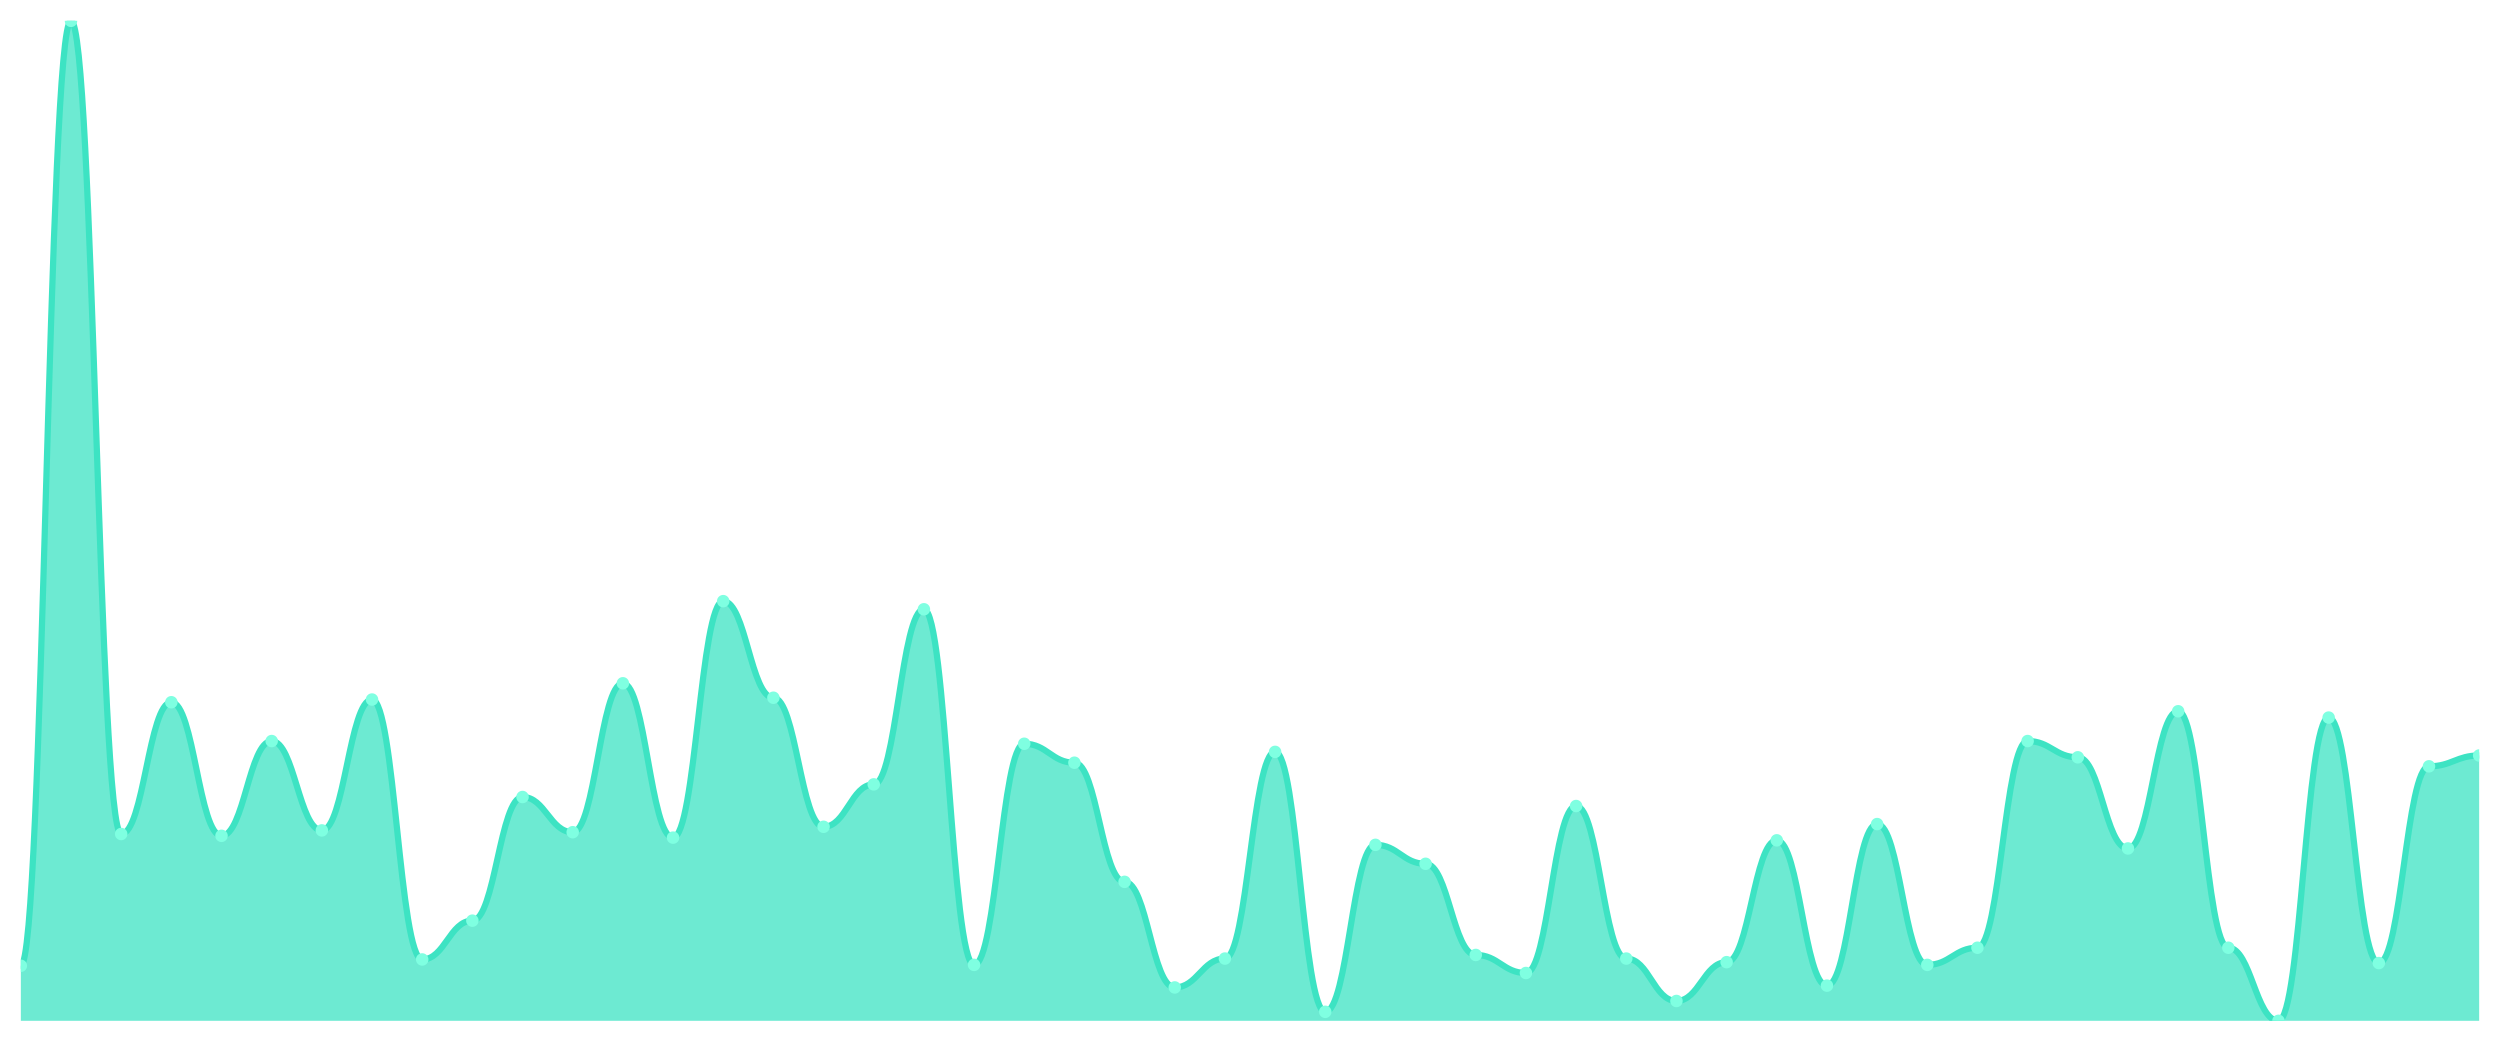
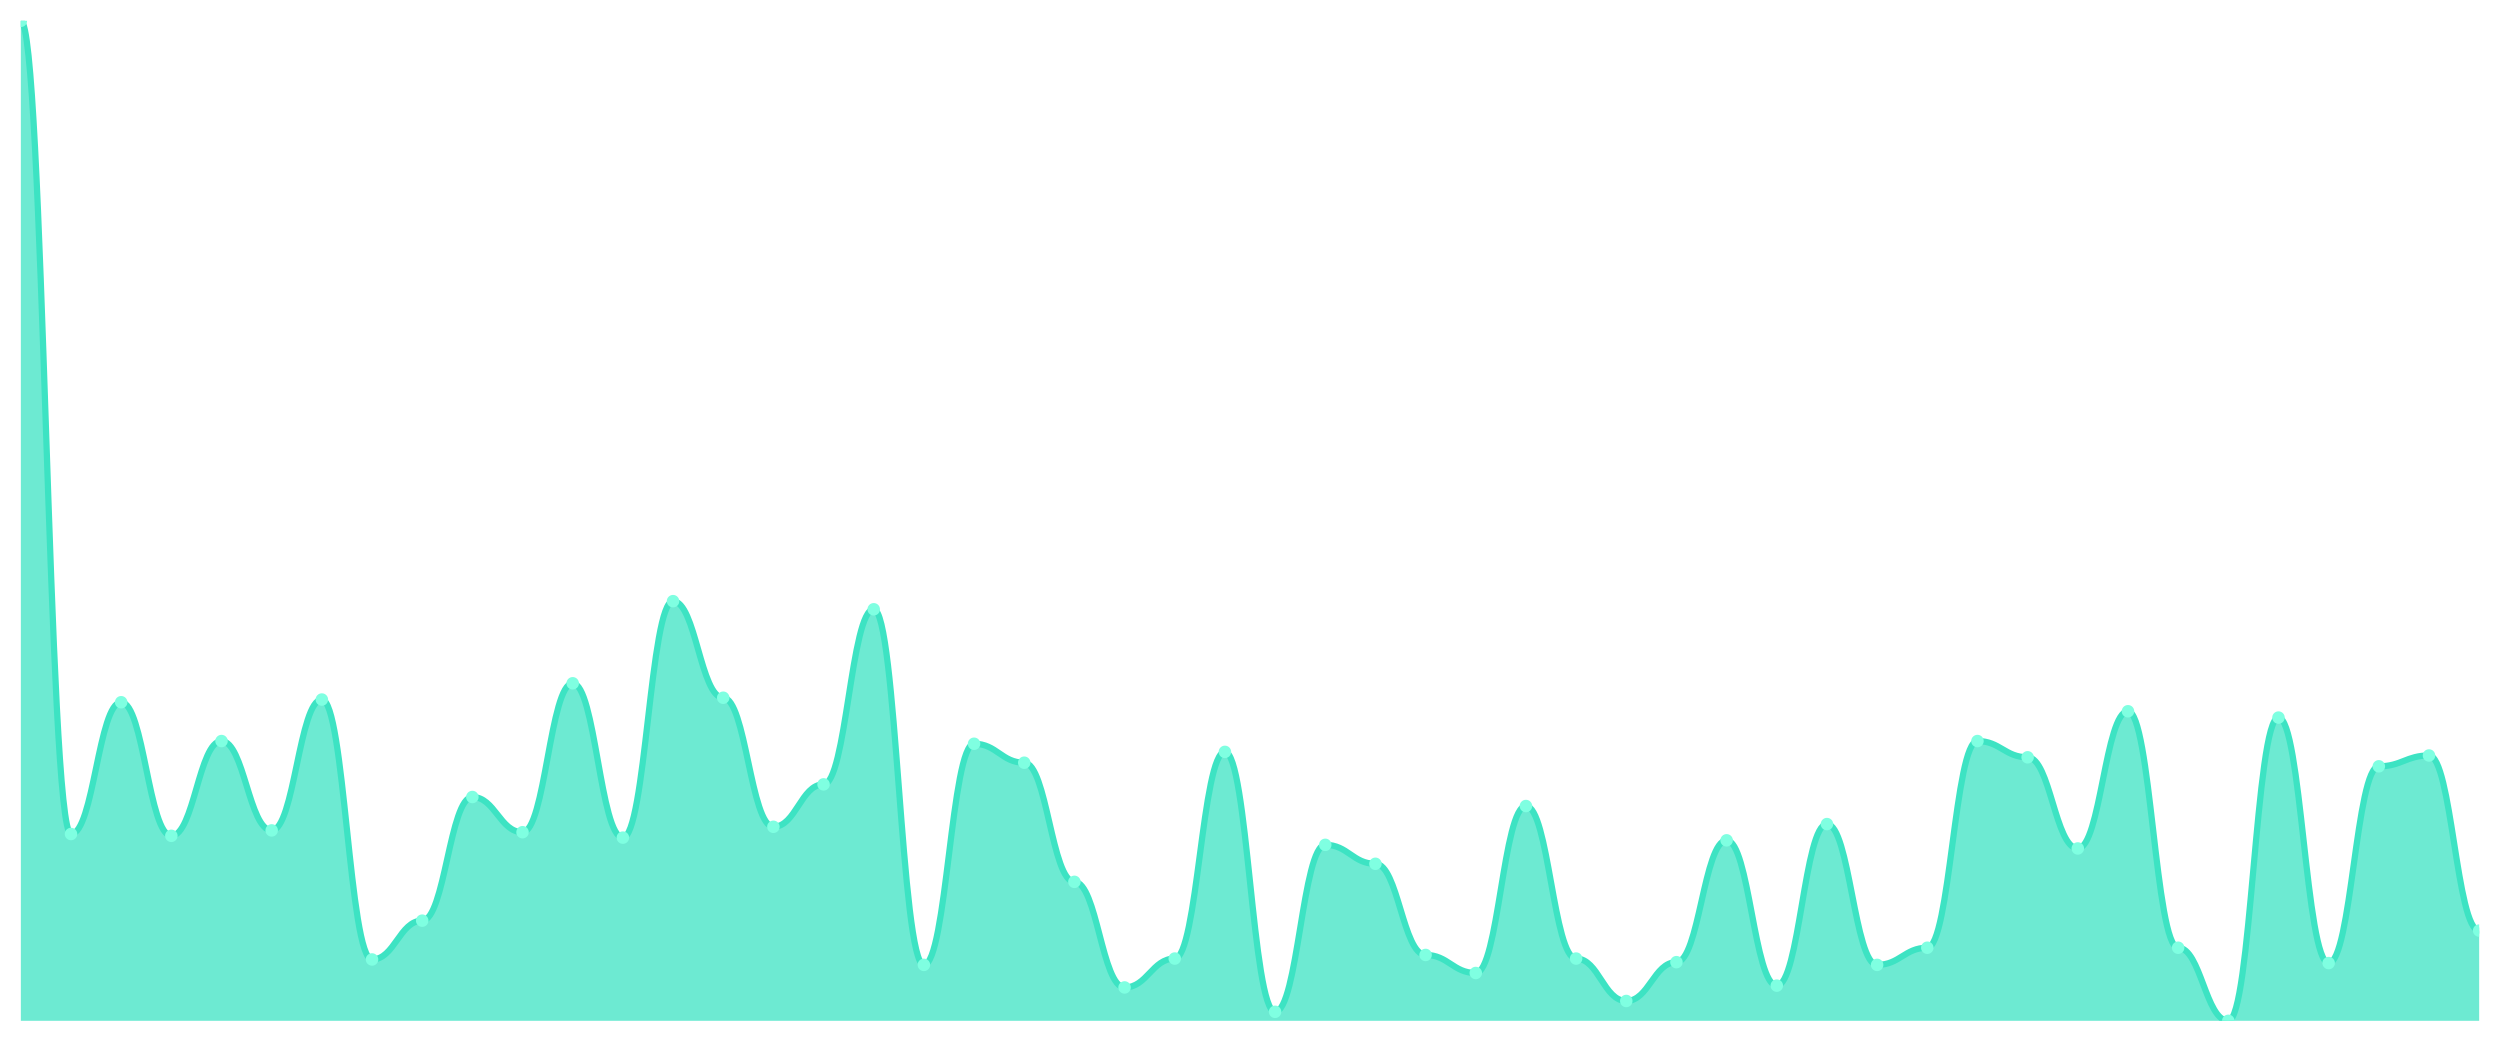
<svg xmlns="http://www.w3.org/2000/svg" viewBox="0 0 1200 500" width="1200" height="500">
  <defs>
    <clipPath id="c">
      <rect x="10" y="10" width="1180" height="480" />
    </clipPath>
  </defs>
  <rect width="1200" height="500" fill="none" />
  <g clip-path="url(#c)">
-     <path d="M 10,490 L 10,463.574 C 20.837,463.574 23.245,10 34.082,10 C 44.918,10 47.327,400.325 58.163,400.325 C 69,400.325 71.408,337.076 82.245,337.076 C 93.082,337.076 95.49,401.191 106.327,401.191 C 117.163,401.191 119.571,355.704 130.408,355.704 C 141.245,355.704 143.653,398.592 154.49,398.592 C 165.327,398.592 167.735,335.776 178.571,335.776 C 189.408,335.776 191.816,460.542 202.653,460.542 C 213.49,460.542 215.898,441.913 226.735,441.913 C 237.571,441.913 239.98,382.563 250.816,382.563 C 261.653,382.563 264.061,399.458 274.898,399.458 C 285.735,399.458 288.143,327.978 298.98,327.978 C 309.816,327.978 312.224,402.058 323.061,402.058 C 333.898,402.058 336.306,288.556 347.143,288.556 C 357.98,288.556 360.388,334.91 371.224,334.91 C 382.061,334.91 384.469,396.859 395.306,396.859 C 406.143,396.859 408.551,376.498 419.388,376.498 C 430.224,376.498 432.633,292.455 443.469,292.455 C 454.306,292.455 456.714,463.141 467.551,463.141 C 478.388,463.141 480.796,357.004 491.633,357.004 C 502.469,357.004 504.878,366.101 515.714,366.101 C 526.551,366.101 528.959,423.285 539.796,423.285 C 550.633,423.285 553.041,473.971 563.878,473.971 C 574.714,473.971 577.122,460.108 587.959,460.108 C 598.796,460.108 601.204,360.903 612.041,360.903 C 622.878,360.903 625.286,485.668 636.122,485.668 C 646.959,485.668 649.367,405.523 660.204,405.523 C 671.041,405.523 673.449,414.621 684.286,414.621 C 695.122,414.621 697.531,458.375 708.367,458.375 C 719.204,458.375 721.612,467.04 732.449,467.04 C 743.286,467.04 745.694,386.895 756.531,386.895 C 767.367,386.895 769.776,460.108 780.612,460.108 C 791.449,460.108 793.857,480.469 804.694,480.469 C 815.531,480.469 817.939,461.841 828.776,461.841 C 839.612,461.841 842.02,403.357 852.857,403.357 C 863.694,403.357 866.102,473.105 876.939,473.105 C 887.776,473.105 890.184,395.56 901.02,395.56 C 911.857,395.56 914.265,463.141 925.102,463.141 C 935.939,463.141 938.347,454.91 949.184,454.91 C 960.02,454.91 962.429,355.704 973.265,355.704 C 984.102,355.704 986.51,363.502 997.347,363.502 C 1008.184,363.502 1010.592,407.256 1021.429,407.256 C 1032.265,407.256 1034.673,341.408 1045.51,341.408 C 1056.347,341.408 1058.755,454.91 1069.592,454.91 C 1080.429,454.91 1082.837,490 1093.673,490 C 1104.51,490 1106.918,344.44 1117.755,344.44 C 1128.592,344.44 1131,462.274 1141.837,462.274 C 1152.673,462.274 1155.082,367.834 1165.918,367.834 C 1176.755,367.834 1179.163,362.635 1190,362.635 L 1190,490 Z" fill="rgba(61,227,195,0.75)" />
-     <path d="M 10,463.574 C 20.837,463.574 23.245,10 34.082,10 C 44.918,10 47.327,400.325 58.163,400.325 C 69,400.325 71.408,337.076 82.245,337.076 C 93.082,337.076 95.49,401.191 106.327,401.191 C 117.163,401.191 119.571,355.704 130.408,355.704 C 141.245,355.704 143.653,398.592 154.49,398.592 C 165.327,398.592 167.735,335.776 178.571,335.776 C 189.408,335.776 191.816,460.542 202.653,460.542 C 213.49,460.542 215.898,441.913 226.735,441.913 C 237.571,441.913 239.98,382.563 250.816,382.563 C 261.653,382.563 264.061,399.458 274.898,399.458 C 285.735,399.458 288.143,327.978 298.98,327.978 C 309.816,327.978 312.224,402.058 323.061,402.058 C 333.898,402.058 336.306,288.556 347.143,288.556 C 357.98,288.556 360.388,334.91 371.224,334.91 C 382.061,334.91 384.469,396.859 395.306,396.859 C 406.143,396.859 408.551,376.498 419.388,376.498 C 430.224,376.498 432.633,292.455 443.469,292.455 C 454.306,292.455 456.714,463.141 467.551,463.141 C 478.388,463.141 480.796,357.004 491.633,357.004 C 502.469,357.004 504.878,366.101 515.714,366.101 C 526.551,366.101 528.959,423.285 539.796,423.285 C 550.633,423.285 553.041,473.971 563.878,473.971 C 574.714,473.971 577.122,460.108 587.959,460.108 C 598.796,460.108 601.204,360.903 612.041,360.903 C 622.878,360.903 625.286,485.668 636.122,485.668 C 646.959,485.668 649.367,405.523 660.204,405.523 C 671.041,405.523 673.449,414.621 684.286,414.621 C 695.122,414.621 697.531,458.375 708.367,458.375 C 719.204,458.375 721.612,467.04 732.449,467.04 C 743.286,467.04 745.694,386.895 756.531,386.895 C 767.367,386.895 769.776,460.108 780.612,460.108 C 791.449,460.108 793.857,480.469 804.694,480.469 C 815.531,480.469 817.939,461.841 828.776,461.841 C 839.612,461.841 842.02,403.357 852.857,403.357 C 863.694,403.357 866.102,473.105 876.939,473.105 C 887.776,473.105 890.184,395.56 901.02,395.56 C 911.857,395.56 914.265,463.141 925.102,463.141 C 935.939,463.141 938.347,454.91 949.184,454.91 C 960.02,454.91 962.429,355.704 973.265,355.704 C 984.102,355.704 986.51,363.502 997.347,363.502 C 1008.184,363.502 1010.592,407.256 1021.429,407.256 C 1032.265,407.256 1034.673,341.408 1045.51,341.408 C 1056.347,341.408 1058.755,454.91 1069.592,454.91 C 1080.429,454.91 1082.837,490 1093.673,490 C 1104.51,490 1106.918,344.44 1117.755,344.44 C 1128.592,344.44 1131,462.274 1141.837,462.274 C 1152.673,462.274 1155.082,367.834 1165.918,367.834 C 1176.755,367.834 1179.163,362.635 1190,362.635" fill="none" stroke="#3de3c3" stroke-width="3" stroke-linecap="round" stroke-linejoin="round" />
-     <circle cx="10" cy="463.574" r="3" fill="#7fffe1" />
-     <circle cx="34.082" cy="10" r="3" fill="#7fffe1" />
-     <circle cx="58.163" cy="400.325" r="3" fill="#7fffe1" />
-     <circle cx="82.245" cy="337.076" r="3" fill="#7fffe1" />
-     <circle cx="106.327" cy="401.191" r="3" fill="#7fffe1" />
-     <circle cx="130.408" cy="355.704" r="3" fill="#7fffe1" />
-     <circle cx="154.49" cy="398.592" r="3" fill="#7fffe1" />
-     <circle cx="178.571" cy="335.776" r="3" fill="#7fffe1" />
-     <circle cx="202.653" cy="460.542" r="3" fill="#7fffe1" />
-     <circle cx="226.735" cy="441.913" r="3" fill="#7fffe1" />
-     <circle cx="250.816" cy="382.563" r="3" fill="#7fffe1" />
-     <circle cx="274.898" cy="399.458" r="3" fill="#7fffe1" />
-     <circle cx="298.98" cy="327.978" r="3" fill="#7fffe1" />
-     <circle cx="323.061" cy="402.058" r="3" fill="#7fffe1" />
-     <circle cx="347.143" cy="288.556" r="3" fill="#7fffe1" />
-     <circle cx="371.224" cy="334.91" r="3" fill="#7fffe1" />
-     <circle cx="395.306" cy="396.859" r="3" fill="#7fffe1" />
-     <circle cx="419.388" cy="376.498" r="3" fill="#7fffe1" />
-     <circle cx="443.469" cy="292.455" r="3" fill="#7fffe1" />
-     <circle cx="467.551" cy="463.141" r="3" fill="#7fffe1" />
-     <circle cx="491.633" cy="357.004" r="3" fill="#7fffe1" />
-     <circle cx="515.714" cy="366.101" r="3" fill="#7fffe1" />
-     <circle cx="539.796" cy="423.285" r="3" fill="#7fffe1" />
-     <circle cx="563.878" cy="473.971" r="3" fill="#7fffe1" />
-     <circle cx="587.959" cy="460.108" r="3" fill="#7fffe1" />
-     <circle cx="612.041" cy="360.903" r="3" fill="#7fffe1" />
-     <circle cx="636.122" cy="485.668" r="3" fill="#7fffe1" />
-     <circle cx="660.204" cy="405.523" r="3" fill="#7fffe1" />
-     <circle cx="684.286" cy="414.621" r="3" fill="#7fffe1" />
-     <circle cx="708.367" cy="458.375" r="3" fill="#7fffe1" />
-     <circle cx="732.449" cy="467.04" r="3" fill="#7fffe1" />
-     <circle cx="756.531" cy="386.895" r="3" fill="#7fffe1" />
-     <circle cx="780.612" cy="460.108" r="3" fill="#7fffe1" />
-     <circle cx="804.694" cy="480.469" r="3" fill="#7fffe1" />
-     <circle cx="828.776" cy="461.841" r="3" fill="#7fffe1" />
-     <circle cx="852.857" cy="403.357" r="3" fill="#7fffe1" />
-     <circle cx="876.939" cy="473.105" r="3" fill="#7fffe1" />
-     <circle cx="901.02" cy="395.56" r="3" fill="#7fffe1" />
-     <circle cx="925.102" cy="463.141" r="3" fill="#7fffe1" />
-     <circle cx="949.184" cy="454.91" r="3" fill="#7fffe1" />
-     <circle cx="973.265" cy="355.704" r="3" fill="#7fffe1" />
-     <circle cx="997.347" cy="363.502" r="3" fill="#7fffe1" />
-     <circle cx="1021.429" cy="407.256" r="3" fill="#7fffe1" />
-     <circle cx="1045.51" cy="341.408" r="3" fill="#7fffe1" />
-     <circle cx="1069.592" cy="454.91" r="3" fill="#7fffe1" />
-     <circle cx="1093.673" cy="490" r="3" fill="#7fffe1" />
-     <circle cx="1117.755" cy="344.44" r="3" fill="#7fffe1" />
-     <circle cx="1141.837" cy="462.274" r="3" fill="#7fffe1" />
-     <circle cx="1165.918" cy="367.834" r="3" fill="#7fffe1" />
-     <circle cx="1190" cy="362.635" r="3" fill="#7fffe1" />
+     <path d="M 10,490 L 10,10 C 20.837,10 23.245,400.325 34.082,400.325 C 44.918,400.325 47.327,337.076 58.163,337.076 C 69,337.076 71.408,401.191 82.245,401.191 C 93.082,401.191 95.49,355.704 106.327,355.704 C 117.163,355.704 119.571,398.592 130.408,398.592 C 141.245,398.592 143.653,335.776 154.49,335.776 C 165.327,335.776 167.735,460.542 178.571,460.542 C 189.408,460.542 191.816,441.913 202.653,441.913 C 213.49,441.913 215.898,382.563 226.735,382.563 C 237.571,382.563 239.98,399.458 250.816,399.458 C 261.653,399.458 264.061,327.978 274.898,327.978 C 285.735,327.978 288.143,402.058 298.98,402.058 C 309.816,402.058 312.224,288.556 323.061,288.556 C 333.898,288.556 336.306,334.91 347.143,334.91 C 357.98,334.91 360.388,396.859 371.224,396.859 C 382.061,396.859 384.469,376.498 395.306,376.498 C 406.143,376.498 408.551,292.455 419.388,292.455 C 430.224,292.455 432.633,463.141 443.469,463.141 C 454.306,463.141 456.714,357.004 467.551,357.004 C 478.388,357.004 480.796,366.101 491.633,366.101 C 502.469,366.101 504.878,423.285 515.714,423.285 C 526.551,423.285 528.959,473.971 539.796,473.971 C 550.633,473.971 553.041,460.108 563.878,460.108 C 574.714,460.108 577.122,360.903 587.959,360.903 C 598.796,360.903 601.204,485.668 612.041,485.668 C 622.878,485.668 625.286,405.523 636.122,405.523 C 646.959,405.523 649.367,414.621 660.204,414.621 C 671.041,414.621 673.449,458.375 684.286,458.375 C 695.122,458.375 697.531,467.04 708.367,467.04 C 719.204,467.04 721.612,386.895 732.449,386.895 C 743.286,386.895 745.694,460.108 756.531,460.108 C 767.367,460.108 769.776,480.469 780.612,480.469 C 791.449,480.469 793.857,461.841 804.694,461.841 C 815.531,461.841 817.939,403.357 828.776,403.357 C 839.612,403.357 842.02,473.105 852.857,473.105 C 863.694,473.105 866.102,395.56 876.939,395.56 C 887.776,395.56 890.184,463.141 901.02,463.141 C 911.857,463.141 914.265,454.91 925.102,454.91 C 935.939,454.91 938.347,355.704 949.184,355.704 C 960.02,355.704 962.429,363.502 973.265,363.502 C 984.102,363.502 986.51,407.256 997.347,407.256 C 1008.184,407.256 1010.592,341.408 1021.429,341.408 C 1032.265,341.408 1034.673,454.91 1045.51,454.91 C 1056.347,454.91 1058.755,490 1069.592,490 C 1080.429,490 1082.837,344.44 1093.673,344.44 C 1104.51,344.44 1106.918,462.274 1117.755,462.274 C 1128.592,462.274 1131,367.834 1141.837,367.834 C 1152.673,367.834 1155.082,362.635 1165.918,362.635 C 1176.755,362.635 1179.163,446.679 1190,446.679 L 1190,490 Z" fill="rgba(61,227,195,0.75)" />
+     <path d="M 10,10 C 20.837,10 23.245,400.325 34.082,400.325 C 44.918,400.325 47.327,337.076 58.163,337.076 C 69,337.076 71.408,401.191 82.245,401.191 C 93.082,401.191 95.49,355.704 106.327,355.704 C 117.163,355.704 119.571,398.592 130.408,398.592 C 141.245,398.592 143.653,335.776 154.49,335.776 C 165.327,335.776 167.735,460.542 178.571,460.542 C 189.408,460.542 191.816,441.913 202.653,441.913 C 213.49,441.913 215.898,382.563 226.735,382.563 C 237.571,382.563 239.98,399.458 250.816,399.458 C 261.653,399.458 264.061,327.978 274.898,327.978 C 285.735,327.978 288.143,402.058 298.98,402.058 C 309.816,402.058 312.224,288.556 323.061,288.556 C 333.898,288.556 336.306,334.91 347.143,334.91 C 357.98,334.91 360.388,396.859 371.224,396.859 C 382.061,396.859 384.469,376.498 395.306,376.498 C 406.143,376.498 408.551,292.455 419.388,292.455 C 430.224,292.455 432.633,463.141 443.469,463.141 C 454.306,463.141 456.714,357.004 467.551,357.004 C 478.388,357.004 480.796,366.101 491.633,366.101 C 502.469,366.101 504.878,423.285 515.714,423.285 C 526.551,423.285 528.959,473.971 539.796,473.971 C 550.633,473.971 553.041,460.108 563.878,460.108 C 574.714,460.108 577.122,360.903 587.959,360.903 C 598.796,360.903 601.204,485.668 612.041,485.668 C 622.878,485.668 625.286,405.523 636.122,405.523 C 646.959,405.523 649.367,414.621 660.204,414.621 C 671.041,414.621 673.449,458.375 684.286,458.375 C 695.122,458.375 697.531,467.04 708.367,467.04 C 719.204,467.04 721.612,386.895 732.449,386.895 C 743.286,386.895 745.694,460.108 756.531,460.108 C 767.367,460.108 769.776,480.469 780.612,480.469 C 791.449,480.469 793.857,461.841 804.694,461.841 C 815.531,461.841 817.939,403.357 828.776,403.357 C 839.612,403.357 842.02,473.105 852.857,473.105 C 863.694,473.105 866.102,395.56 876.939,395.56 C 887.776,395.56 890.184,463.141 901.02,463.141 C 911.857,463.141 914.265,454.91 925.102,454.91 C 935.939,454.91 938.347,355.704 949.184,355.704 C 960.02,355.704 962.429,363.502 973.265,363.502 C 984.102,363.502 986.51,407.256 997.347,407.256 C 1008.184,407.256 1010.592,341.408 1021.429,341.408 C 1032.265,341.408 1034.673,454.91 1045.51,454.91 C 1056.347,454.91 1058.755,490 1069.592,490 C 1080.429,490 1082.837,344.44 1093.673,344.44 C 1104.51,344.44 1106.918,462.274 1117.755,462.274 C 1128.592,462.274 1131,367.834 1141.837,367.834 C 1152.673,367.834 1155.082,362.635 1165.918,362.635 C 1176.755,362.635 1179.163,446.679 1190,446.679" fill="none" stroke="#3de3c3" stroke-width="3" stroke-linecap="round" stroke-linejoin="round" />
+     <circle cx="10" cy="10" r="3" fill="#7fffe1" />
+     <circle cx="34.082" cy="400.325" r="3" fill="#7fffe1" />
+     <circle cx="58.163" cy="337.076" r="3" fill="#7fffe1" />
+     <circle cx="82.245" cy="401.191" r="3" fill="#7fffe1" />
+     <circle cx="106.327" cy="355.704" r="3" fill="#7fffe1" />
+     <circle cx="130.408" cy="398.592" r="3" fill="#7fffe1" />
+     <circle cx="154.49" cy="335.776" r="3" fill="#7fffe1" />
+     <circle cx="178.571" cy="460.542" r="3" fill="#7fffe1" />
+     <circle cx="202.653" cy="441.913" r="3" fill="#7fffe1" />
+     <circle cx="226.735" cy="382.563" r="3" fill="#7fffe1" />
+     <circle cx="250.816" cy="399.458" r="3" fill="#7fffe1" />
+     <circle cx="274.898" cy="327.978" r="3" fill="#7fffe1" />
+     <circle cx="298.98" cy="402.058" r="3" fill="#7fffe1" />
+     <circle cx="323.061" cy="288.556" r="3" fill="#7fffe1" />
+     <circle cx="347.143" cy="334.91" r="3" fill="#7fffe1" />
+     <circle cx="371.224" cy="396.859" r="3" fill="#7fffe1" />
+     <circle cx="395.306" cy="376.498" r="3" fill="#7fffe1" />
+     <circle cx="419.388" cy="292.455" r="3" fill="#7fffe1" />
+     <circle cx="443.469" cy="463.141" r="3" fill="#7fffe1" />
+     <circle cx="467.551" cy="357.004" r="3" fill="#7fffe1" />
+     <circle cx="491.633" cy="366.101" r="3" fill="#7fffe1" />
+     <circle cx="515.714" cy="423.285" r="3" fill="#7fffe1" />
+     <circle cx="539.796" cy="473.971" r="3" fill="#7fffe1" />
+     <circle cx="563.878" cy="460.108" r="3" fill="#7fffe1" />
+     <circle cx="587.959" cy="360.903" r="3" fill="#7fffe1" />
+     <circle cx="612.041" cy="485.668" r="3" fill="#7fffe1" />
+     <circle cx="636.122" cy="405.523" r="3" fill="#7fffe1" />
+     <circle cx="660.204" cy="414.621" r="3" fill="#7fffe1" />
+     <circle cx="684.286" cy="458.375" r="3" fill="#7fffe1" />
+     <circle cx="708.367" cy="467.04" r="3" fill="#7fffe1" />
+     <circle cx="732.449" cy="386.895" r="3" fill="#7fffe1" />
+     <circle cx="756.531" cy="460.108" r="3" fill="#7fffe1" />
+     <circle cx="780.612" cy="480.469" r="3" fill="#7fffe1" />
+     <circle cx="804.694" cy="461.841" r="3" fill="#7fffe1" />
+     <circle cx="828.776" cy="403.357" r="3" fill="#7fffe1" />
+     <circle cx="852.857" cy="473.105" r="3" fill="#7fffe1" />
+     <circle cx="876.939" cy="395.56" r="3" fill="#7fffe1" />
+     <circle cx="901.02" cy="463.141" r="3" fill="#7fffe1" />
+     <circle cx="925.102" cy="454.91" r="3" fill="#7fffe1" />
+     <circle cx="949.184" cy="355.704" r="3" fill="#7fffe1" />
+     <circle cx="973.265" cy="363.502" r="3" fill="#7fffe1" />
+     <circle cx="997.347" cy="407.256" r="3" fill="#7fffe1" />
+     <circle cx="1021.429" cy="341.408" r="3" fill="#7fffe1" />
+     <circle cx="1045.51" cy="454.91" r="3" fill="#7fffe1" />
+     <circle cx="1069.592" cy="490" r="3" fill="#7fffe1" />
+     <circle cx="1093.673" cy="344.44" r="3" fill="#7fffe1" />
+     <circle cx="1117.755" cy="462.274" r="3" fill="#7fffe1" />
+     <circle cx="1141.837" cy="367.834" r="3" fill="#7fffe1" />
+     <circle cx="1165.918" cy="362.635" r="3" fill="#7fffe1" />
+     <circle cx="1190" cy="446.679" r="3" fill="#7fffe1" />
  </g>
</svg>
